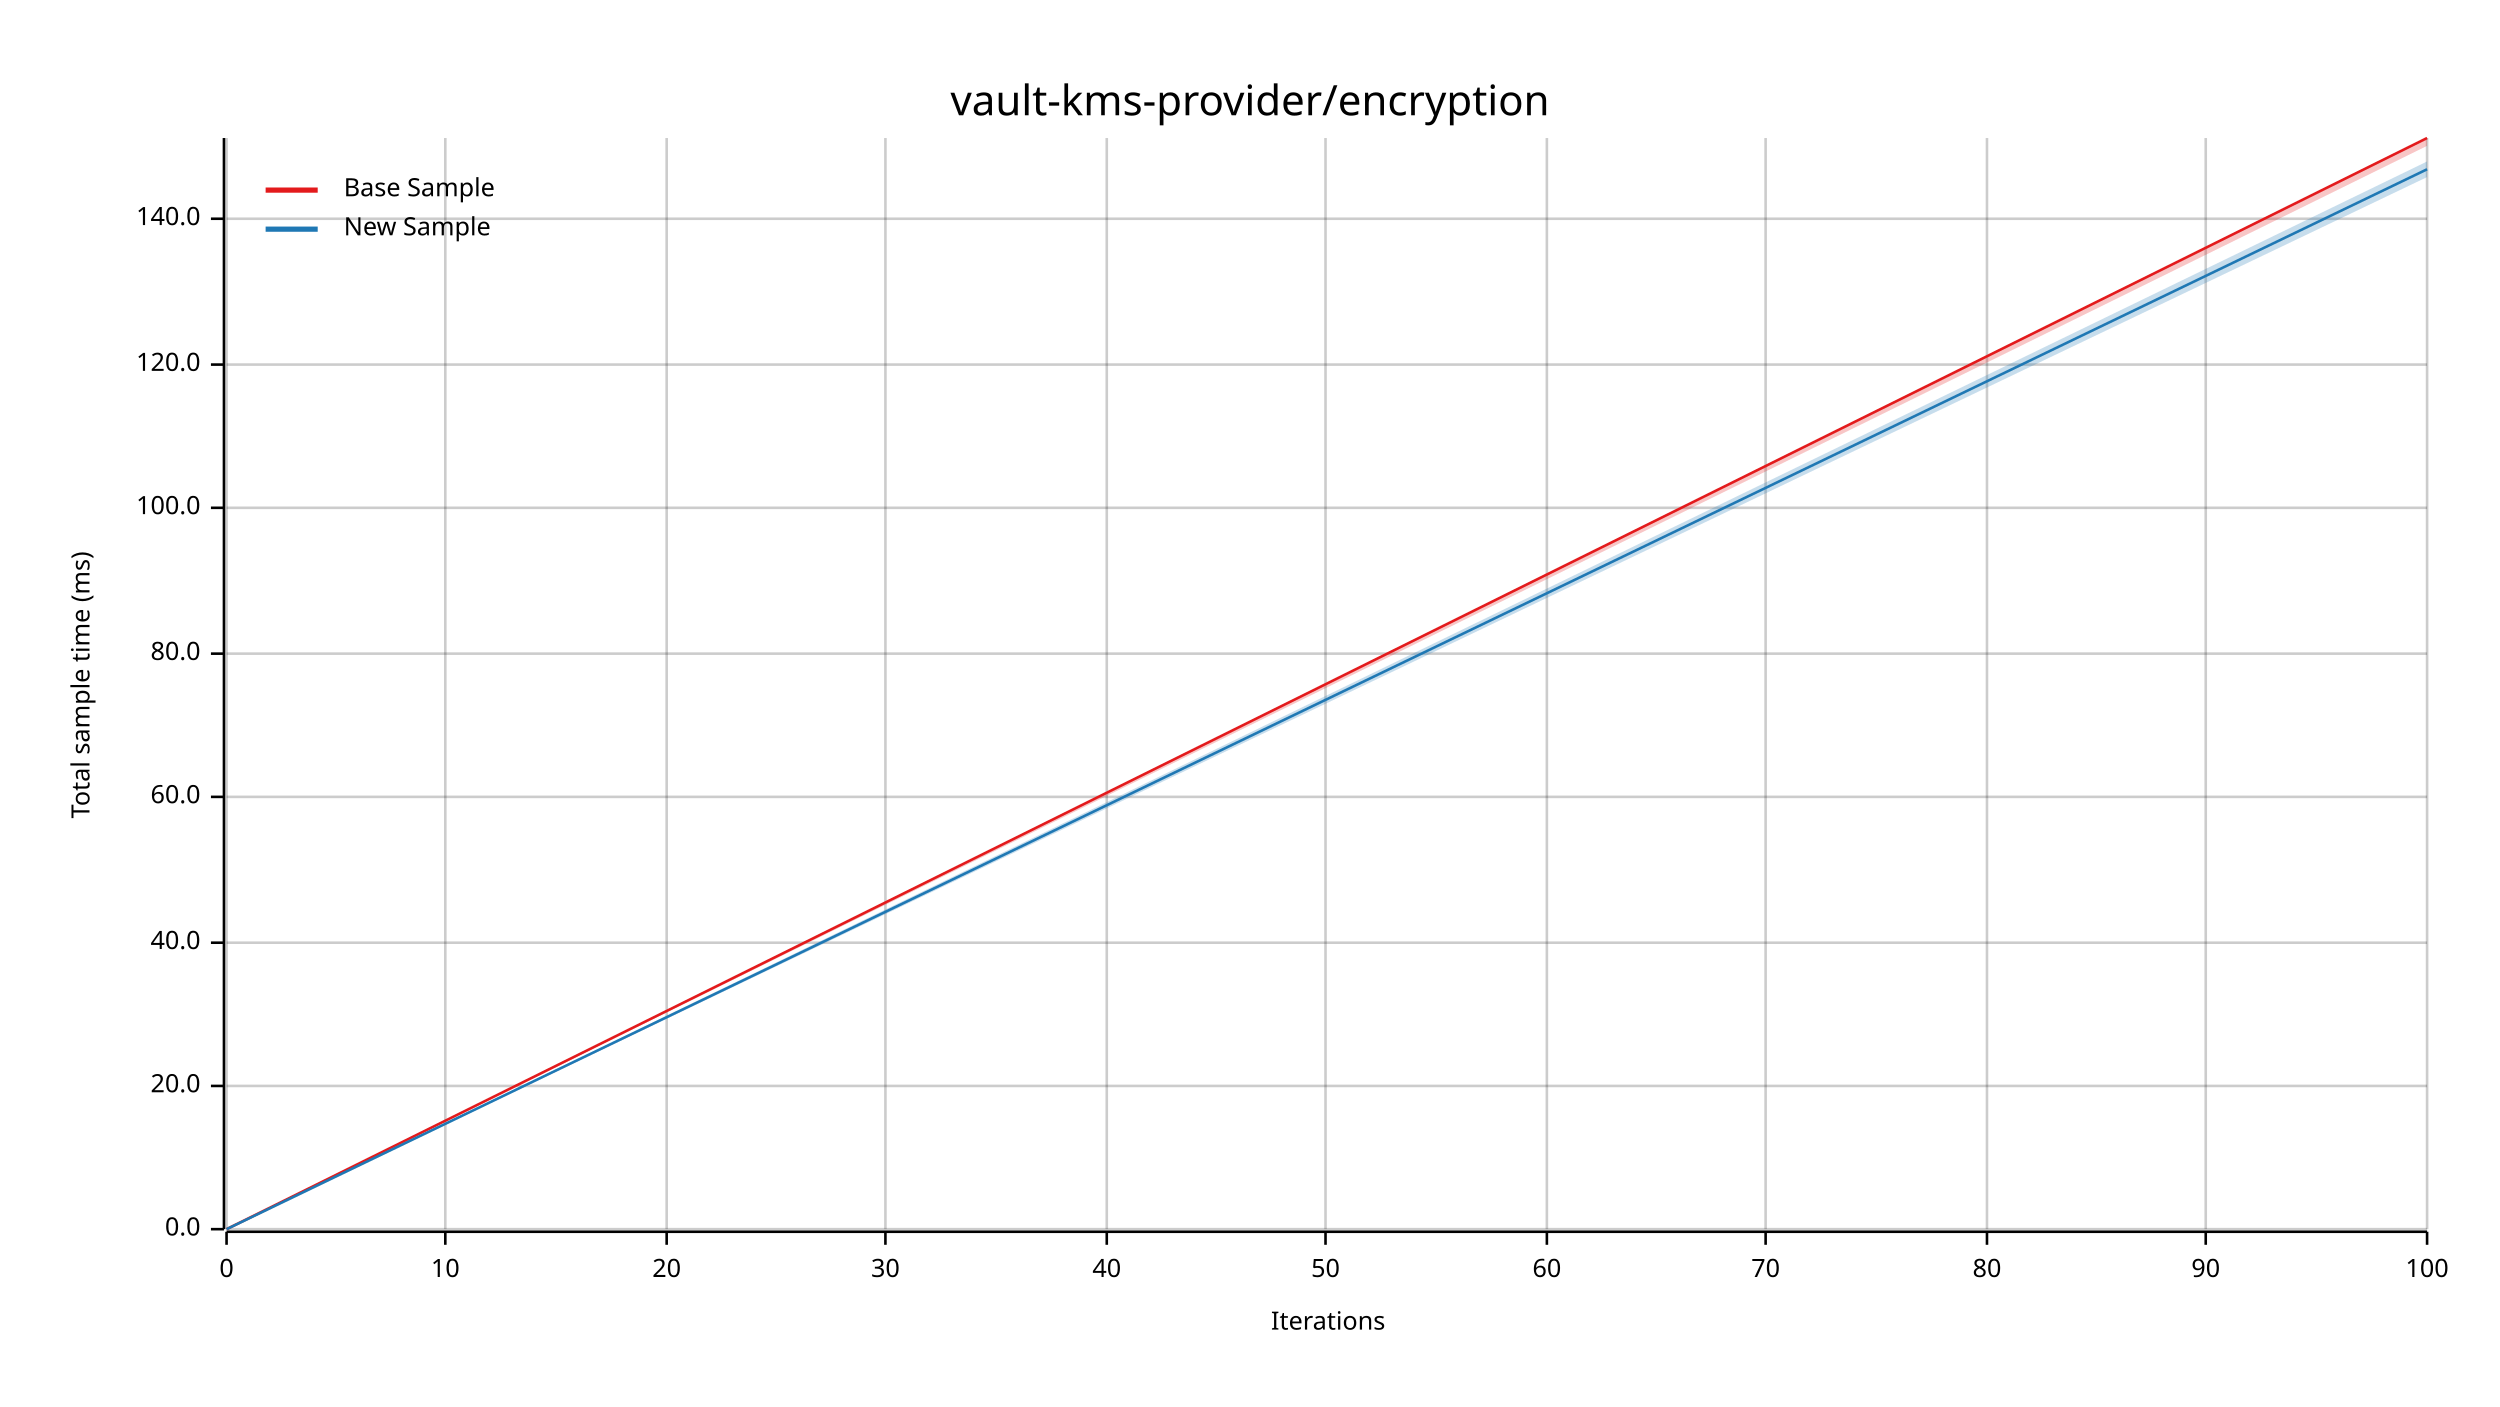
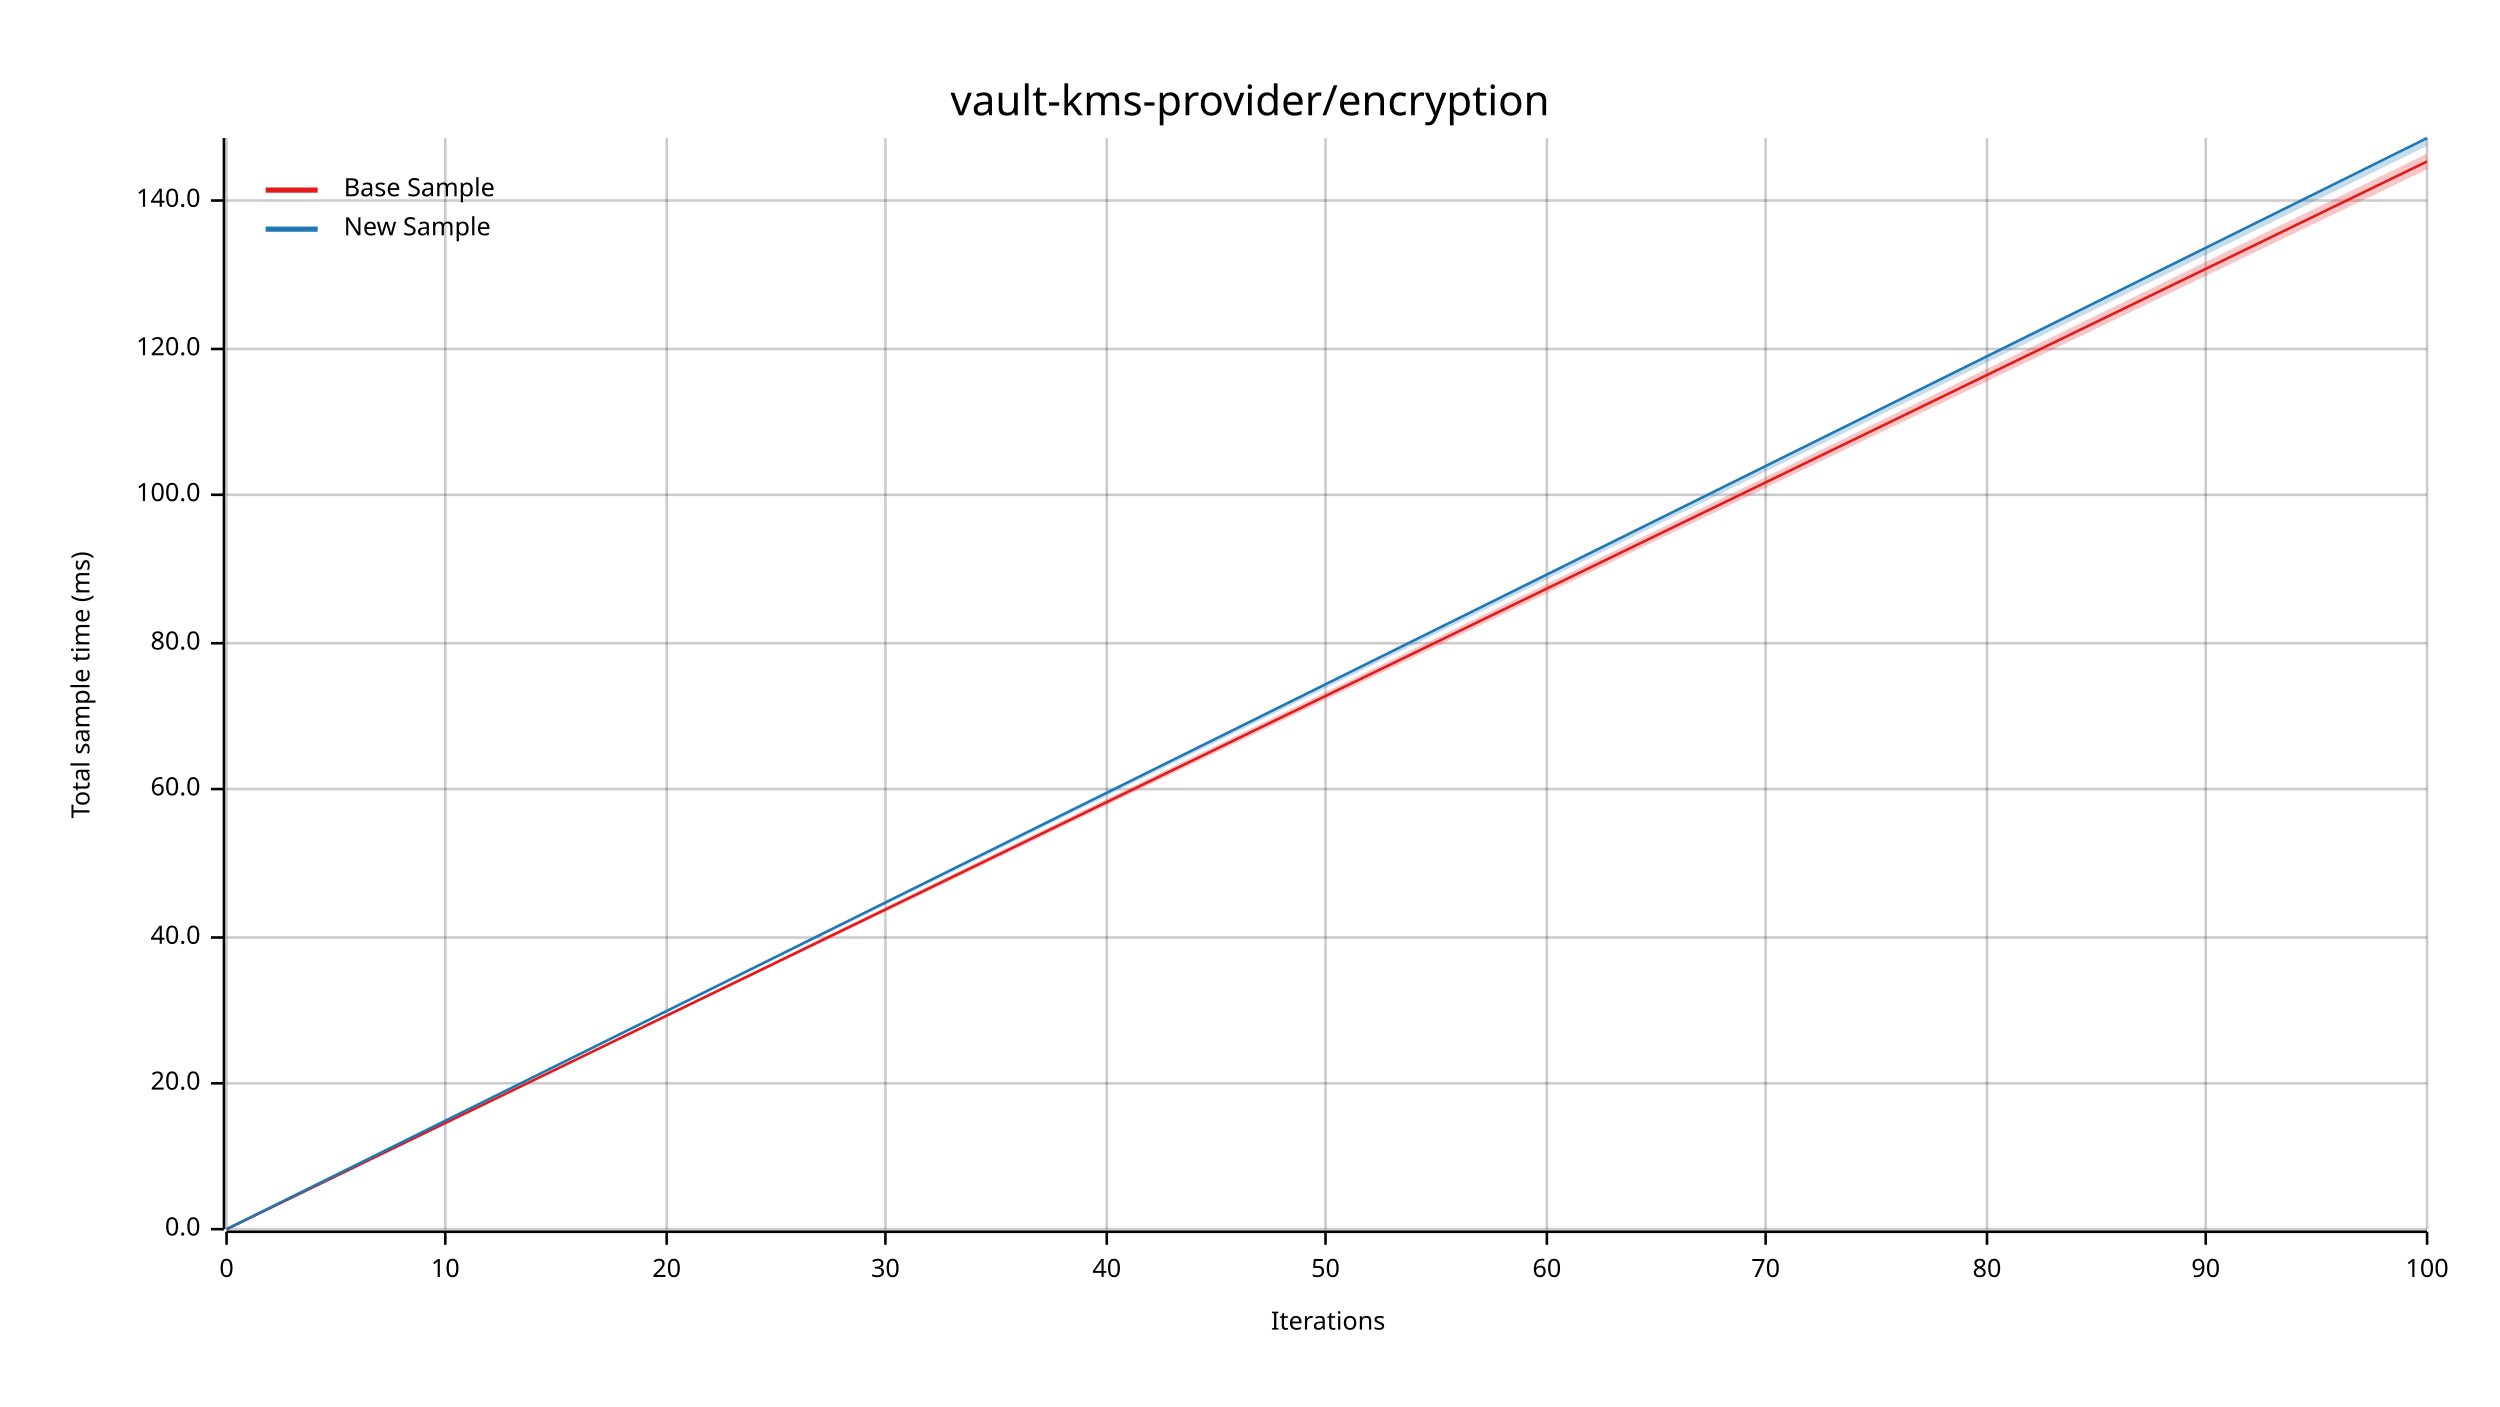
<svg xmlns="http://www.w3.org/2000/svg" width="960" height="540" viewBox="0 0 960 540">
  <text x="480" y="32" dy="0.76em" text-anchor="middle" font-family="sans-serif" font-size="16.129" opacity="1" fill="#000000">
vault-kms-provider/encryption
</text>
  <text x="27" y="263" dy="0.76em" text-anchor="middle" font-family="sans-serif" font-size="9.677" opacity="1" fill="#000000" transform="rotate(270, 27, 263)">
Total sample time (ms)
</text>
  <text x="510" y="513" dy="-0.5ex" text-anchor="middle" font-family="sans-serif" font-size="9.677" opacity="1" fill="#000000">
Iterations
</text>
  <line opacity="0.2" stroke="#000000" stroke-width="1" x1="87" y1="472" x2="87" y2="53" />
  <line opacity="0.2" stroke="#000000" stroke-width="1" x1="171" y1="472" x2="171" y2="53" />
  <line opacity="0.2" stroke="#000000" stroke-width="1" x1="256" y1="472" x2="256" y2="53" />
  <line opacity="0.2" stroke="#000000" stroke-width="1" x1="340" y1="472" x2="340" y2="53" />
  <line opacity="0.2" stroke="#000000" stroke-width="1" x1="425" y1="472" x2="425" y2="53" />
  <line opacity="0.2" stroke="#000000" stroke-width="1" x1="509" y1="472" x2="509" y2="53" />
  <line opacity="0.2" stroke="#000000" stroke-width="1" x1="594" y1="472" x2="594" y2="53" />
  <line opacity="0.2" stroke="#000000" stroke-width="1" x1="678" y1="472" x2="678" y2="53" />
  <line opacity="0.2" stroke="#000000" stroke-width="1" x1="763" y1="472" x2="763" y2="53" />
  <line opacity="0.2" stroke="#000000" stroke-width="1" x1="847" y1="472" x2="847" y2="53" />
  <line opacity="0.2" stroke="#000000" stroke-width="1" x1="932" y1="472" x2="932" y2="53" />
  <line opacity="0.2" stroke="#000000" stroke-width="1" x1="87" y1="472" x2="932" y2="472" />
-   <line opacity="0.2" stroke="#000000" stroke-width="1" x1="87" y1="417" x2="932" y2="417" />
-   <line opacity="0.2" stroke="#000000" stroke-width="1" x1="87" y1="362" x2="932" y2="362" />
-   <line opacity="0.2" stroke="#000000" stroke-width="1" x1="87" y1="306" x2="932" y2="306" />
-   <line opacity="0.2" stroke="#000000" stroke-width="1" x1="87" y1="251" x2="932" y2="251" />
-   <line opacity="0.2" stroke="#000000" stroke-width="1" x1="87" y1="195" x2="932" y2="195" />
-   <line opacity="0.2" stroke="#000000" stroke-width="1" x1="87" y1="140" x2="932" y2="140" />
-   <line opacity="0.2" stroke="#000000" stroke-width="1" x1="87" y1="84" x2="932" y2="84" />
+   <line opacity="0.2" stroke="#000000" stroke-width="1" x1="87" y1="416" x2="932" y2="416" />
+   <line opacity="0.2" stroke="#000000" stroke-width="1" x1="87" y1="360" x2="932" y2="360" />
+   <line opacity="0.2" stroke="#000000" stroke-width="1" x1="87" y1="303" x2="932" y2="303" />
+   <line opacity="0.2" stroke="#000000" stroke-width="1" x1="87" y1="247" x2="932" y2="247" />
+   <line opacity="0.2" stroke="#000000" stroke-width="1" x1="87" y1="190" x2="932" y2="190" />
+   <line opacity="0.2" stroke="#000000" stroke-width="1" x1="87" y1="134" x2="932" y2="134" />
+   <line opacity="0.2" stroke="#000000" stroke-width="1" x1="87" y1="77" x2="932" y2="77" />
  <polyline fill="none" opacity="1" stroke="#000000" stroke-width="1" points="86,53 86,472 " />
  <text x="77" y="472" dy="0.5ex" text-anchor="end" font-family="sans-serif" font-size="9.677" opacity="1" fill="#000000">
0.0
</text>
  <polyline fill="none" opacity="1" stroke="#000000" stroke-width="1" points="81,472 86,472 " />
-   <text x="77" y="417" dy="0.5ex" text-anchor="end" font-family="sans-serif" font-size="9.677" opacity="1" fill="#000000">
+   <text x="77" y="416" dy="0.5ex" text-anchor="end" font-family="sans-serif" font-size="9.677" opacity="1" fill="#000000">
20.0
</text>
-   <polyline fill="none" opacity="1" stroke="#000000" stroke-width="1" points="81,417 86,417 " />
-   <text x="77" y="362" dy="0.5ex" text-anchor="end" font-family="sans-serif" font-size="9.677" opacity="1" fill="#000000">
+   <polyline fill="none" opacity="1" stroke="#000000" stroke-width="1" points="81,416 86,416 " />
+   <text x="77" y="360" dy="0.5ex" text-anchor="end" font-family="sans-serif" font-size="9.677" opacity="1" fill="#000000">
40.0
</text>
-   <polyline fill="none" opacity="1" stroke="#000000" stroke-width="1" points="81,362 86,362 " />
-   <text x="77" y="306" dy="0.5ex" text-anchor="end" font-family="sans-serif" font-size="9.677" opacity="1" fill="#000000">
+   <polyline fill="none" opacity="1" stroke="#000000" stroke-width="1" points="81,360 86,360 " />
+   <text x="77" y="303" dy="0.5ex" text-anchor="end" font-family="sans-serif" font-size="9.677" opacity="1" fill="#000000">
60.0
</text>
-   <polyline fill="none" opacity="1" stroke="#000000" stroke-width="1" points="81,306 86,306 " />
-   <text x="77" y="251" dy="0.5ex" text-anchor="end" font-family="sans-serif" font-size="9.677" opacity="1" fill="#000000">
+   <polyline fill="none" opacity="1" stroke="#000000" stroke-width="1" points="81,303 86,303 " />
+   <text x="77" y="247" dy="0.5ex" text-anchor="end" font-family="sans-serif" font-size="9.677" opacity="1" fill="#000000">
80.0
</text>
-   <polyline fill="none" opacity="1" stroke="#000000" stroke-width="1" points="81,251 86,251 " />
-   <text x="77" y="195" dy="0.5ex" text-anchor="end" font-family="sans-serif" font-size="9.677" opacity="1" fill="#000000">
+   <polyline fill="none" opacity="1" stroke="#000000" stroke-width="1" points="81,247 86,247 " />
+   <text x="77" y="190" dy="0.5ex" text-anchor="end" font-family="sans-serif" font-size="9.677" opacity="1" fill="#000000">
100.0
</text>
-   <polyline fill="none" opacity="1" stroke="#000000" stroke-width="1" points="81,195 86,195 " />
-   <text x="77" y="140" dy="0.5ex" text-anchor="end" font-family="sans-serif" font-size="9.677" opacity="1" fill="#000000">
+   <polyline fill="none" opacity="1" stroke="#000000" stroke-width="1" points="81,190 86,190 " />
+   <text x="77" y="134" dy="0.5ex" text-anchor="end" font-family="sans-serif" font-size="9.677" opacity="1" fill="#000000">
120.0
</text>
-   <polyline fill="none" opacity="1" stroke="#000000" stroke-width="1" points="81,140 86,140 " />
-   <text x="77" y="84" dy="0.5ex" text-anchor="end" font-family="sans-serif" font-size="9.677" opacity="1" fill="#000000">
+   <polyline fill="none" opacity="1" stroke="#000000" stroke-width="1" points="81,134 86,134 " />
+   <text x="77" y="77" dy="0.5ex" text-anchor="end" font-family="sans-serif" font-size="9.677" opacity="1" fill="#000000">
140.0
</text>
-   <polyline fill="none" opacity="1" stroke="#000000" stroke-width="1" points="81,84 86,84 " />
+   <polyline fill="none" opacity="1" stroke="#000000" stroke-width="1" points="81,77 86,77 " />
  <polyline fill="none" opacity="1" stroke="#000000" stroke-width="1" points="87,473 932,473 " />
  <text x="87" y="483" dy="0.76em" text-anchor="middle" font-family="sans-serif" font-size="9.677" opacity="1" fill="#000000">
0
</text>
  <polyline fill="none" opacity="1" stroke="#000000" stroke-width="1" points="87,473 87,478 " />
  <text x="171" y="483" dy="0.76em" text-anchor="middle" font-family="sans-serif" font-size="9.677" opacity="1" fill="#000000">
10
</text>
  <polyline fill="none" opacity="1" stroke="#000000" stroke-width="1" points="171,473 171,478 " />
  <text x="256" y="483" dy="0.76em" text-anchor="middle" font-family="sans-serif" font-size="9.677" opacity="1" fill="#000000">
20
</text>
  <polyline fill="none" opacity="1" stroke="#000000" stroke-width="1" points="256,473 256,478 " />
  <text x="340" y="483" dy="0.76em" text-anchor="middle" font-family="sans-serif" font-size="9.677" opacity="1" fill="#000000">
30
</text>
  <polyline fill="none" opacity="1" stroke="#000000" stroke-width="1" points="340,473 340,478 " />
  <text x="425" y="483" dy="0.76em" text-anchor="middle" font-family="sans-serif" font-size="9.677" opacity="1" fill="#000000">
40
</text>
  <polyline fill="none" opacity="1" stroke="#000000" stroke-width="1" points="425,473 425,478 " />
  <text x="509" y="483" dy="0.76em" text-anchor="middle" font-family="sans-serif" font-size="9.677" opacity="1" fill="#000000">
50
</text>
  <polyline fill="none" opacity="1" stroke="#000000" stroke-width="1" points="509,473 509,478 " />
  <text x="594" y="483" dy="0.76em" text-anchor="middle" font-family="sans-serif" font-size="9.677" opacity="1" fill="#000000">
60
</text>
  <polyline fill="none" opacity="1" stroke="#000000" stroke-width="1" points="594,473 594,478 " />
  <text x="678" y="483" dy="0.76em" text-anchor="middle" font-family="sans-serif" font-size="9.677" opacity="1" fill="#000000">
70
</text>
  <polyline fill="none" opacity="1" stroke="#000000" stroke-width="1" points="678,473 678,478 " />
  <text x="763" y="483" dy="0.76em" text-anchor="middle" font-family="sans-serif" font-size="9.677" opacity="1" fill="#000000">
80
</text>
  <polyline fill="none" opacity="1" stroke="#000000" stroke-width="1" points="763,473 763,478 " />
  <text x="847" y="483" dy="0.76em" text-anchor="middle" font-family="sans-serif" font-size="9.677" opacity="1" fill="#000000">
90
</text>
  <polyline fill="none" opacity="1" stroke="#000000" stroke-width="1" points="847,473 847,478 " />
  <text x="932" y="483" dy="0.76em" text-anchor="middle" font-family="sans-serif" font-size="9.677" opacity="1" fill="#000000">
100
</text>
  <polyline fill="none" opacity="1" stroke="#000000" stroke-width="1" points="932,473 932,478 " />
-   <polyline fill="none" opacity="1" stroke="#E31A1C" stroke-width="1" points="87,472 932,53 " />
-   <polygon opacity="0.25" fill="#E31A1C" points="87,472 932,56 932,53 " />
-   <polyline fill="none" opacity="1" stroke="#1F78B4" stroke-width="1" points="87,472 932,65 " />
-   <polygon opacity="0.25" fill="#1F78B4" points="87,472 932,68 932,62 " />
+   <polyline fill="none" opacity="1" stroke="#E31A1C" stroke-width="1" points="87,472 932,62 " />
+   <polygon opacity="0.25" fill="#E31A1C" points="87,472 932,65 932,59 " />
+   <polyline fill="none" opacity="1" stroke="#1F78B4" stroke-width="1" points="87,472 932,53 " />
+   <polygon opacity="0.25" fill="#1F78B4" points="87,472 932,56 932,53 " />
  <text x="132" y="68" dy="0.76em" text-anchor="start" font-family="sans-serif" font-size="9.677" opacity="1" fill="#000000">
Base Sample
</text>
  <text x="132" y="83" dy="0.76em" text-anchor="start" font-family="sans-serif" font-size="9.677" opacity="1" fill="#000000">
New Sample
</text>
  <polyline fill="none" opacity="1" stroke="#E31A1C" stroke-width="2" points="102,73 122,73 " />
  <polyline fill="none" opacity="1" stroke="#1F78B4" stroke-width="2" points="102,88 122,88 " />
</svg>
